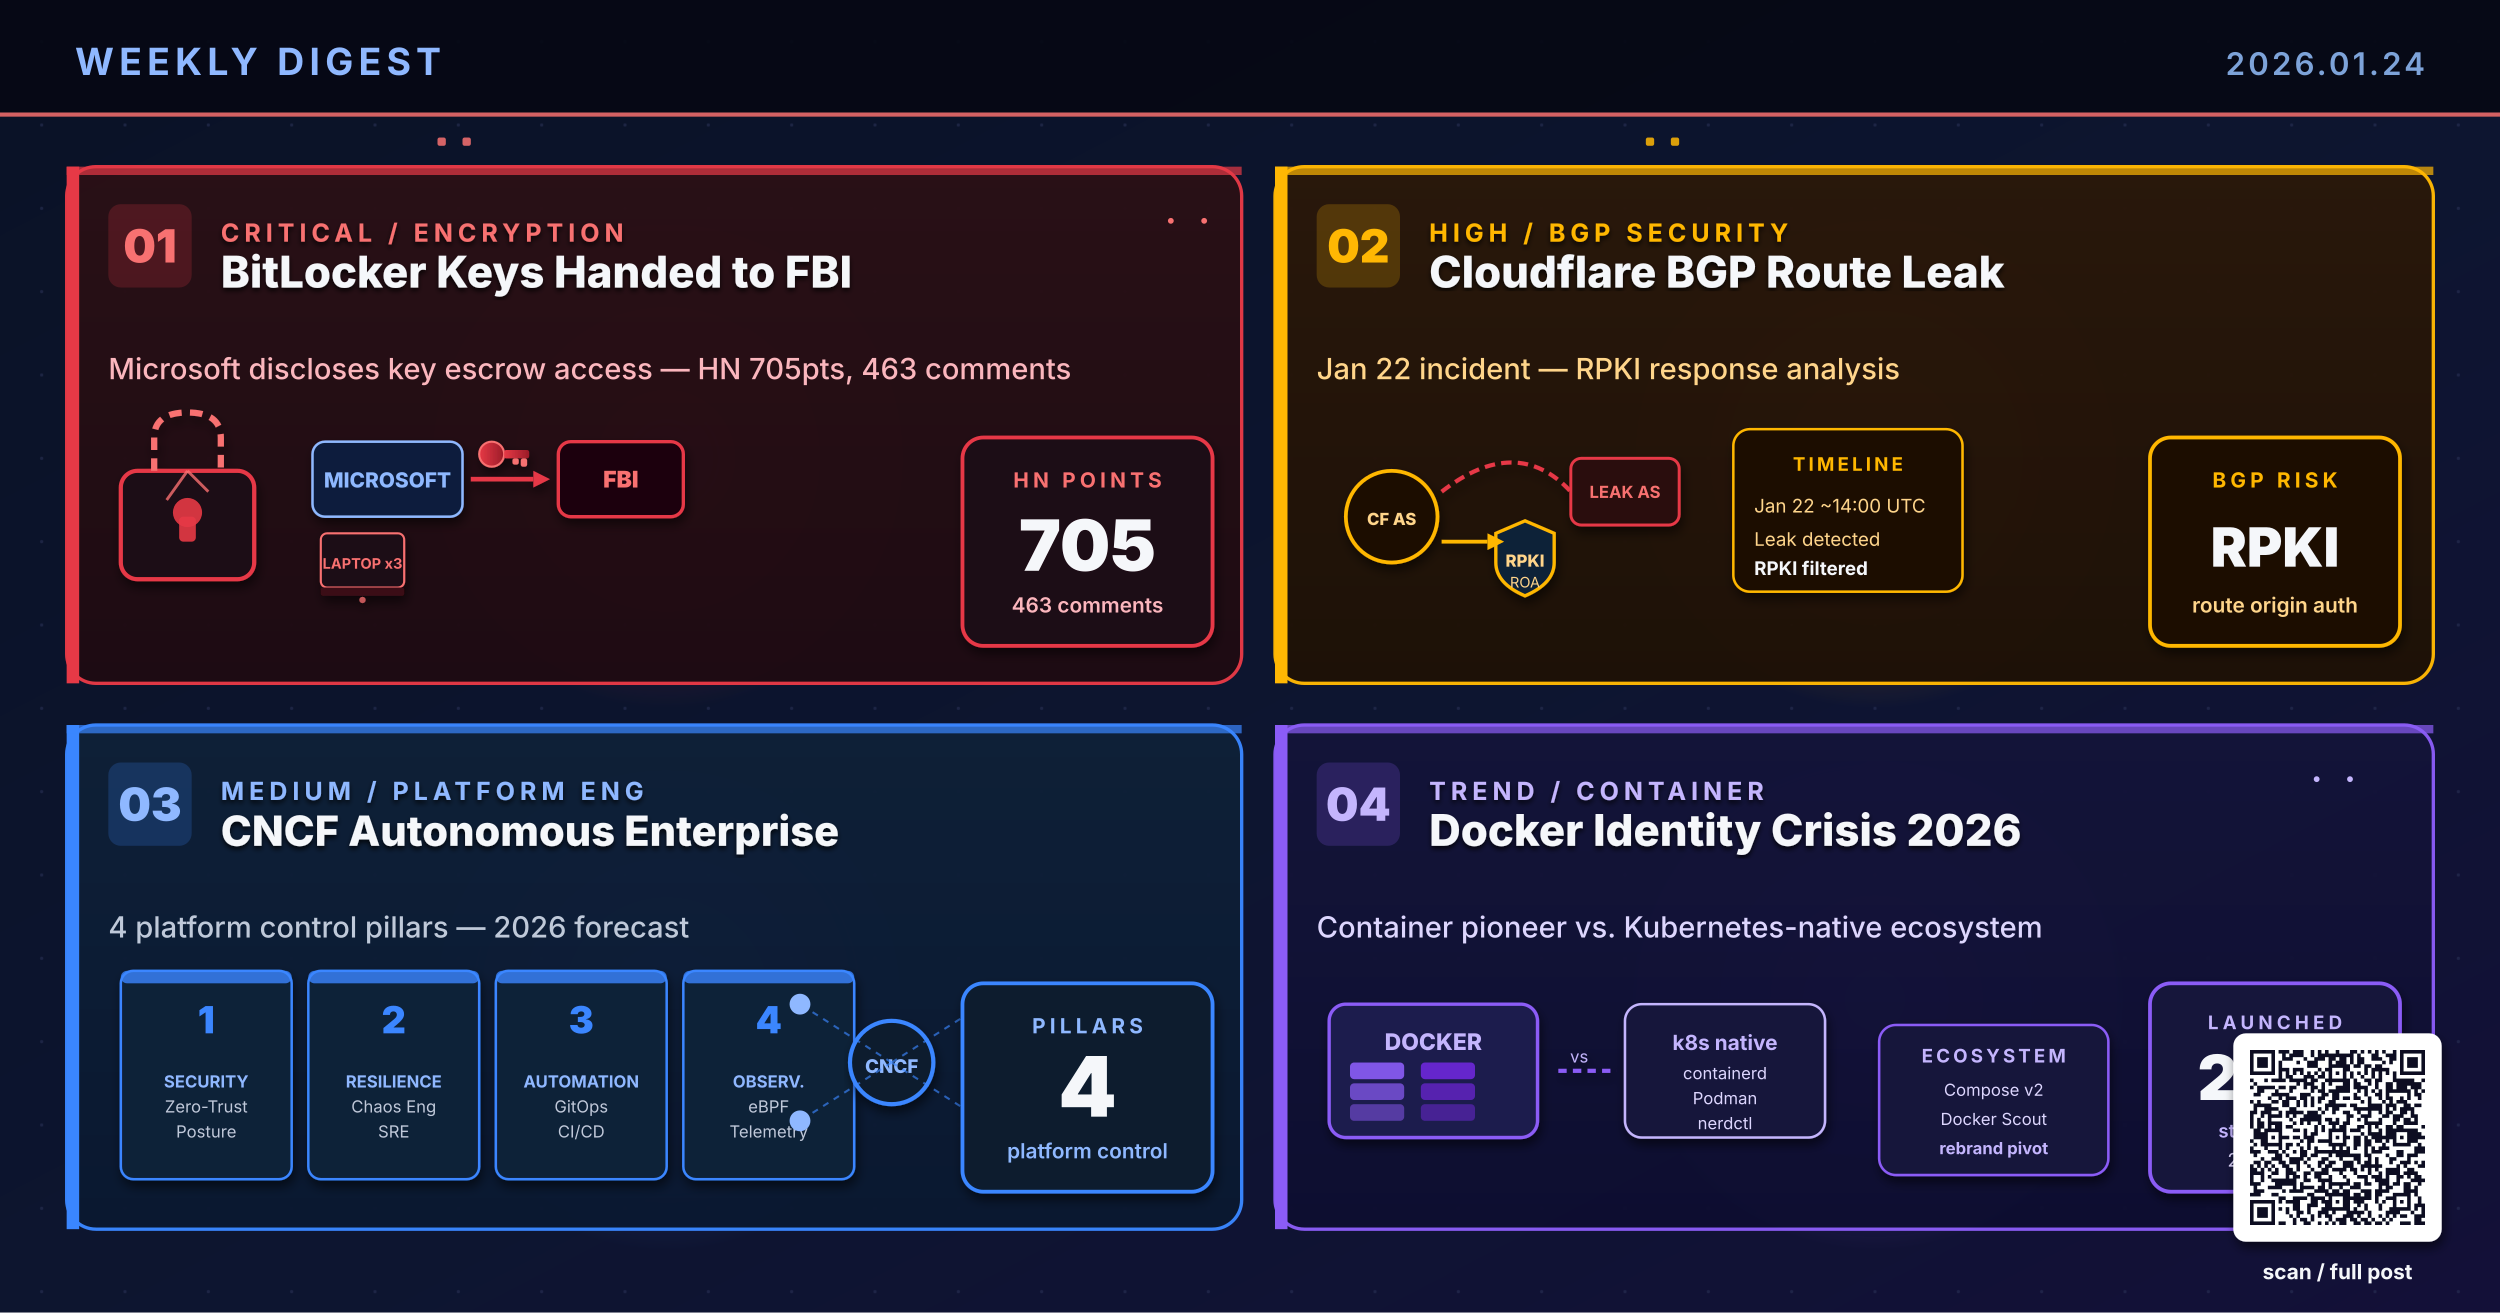
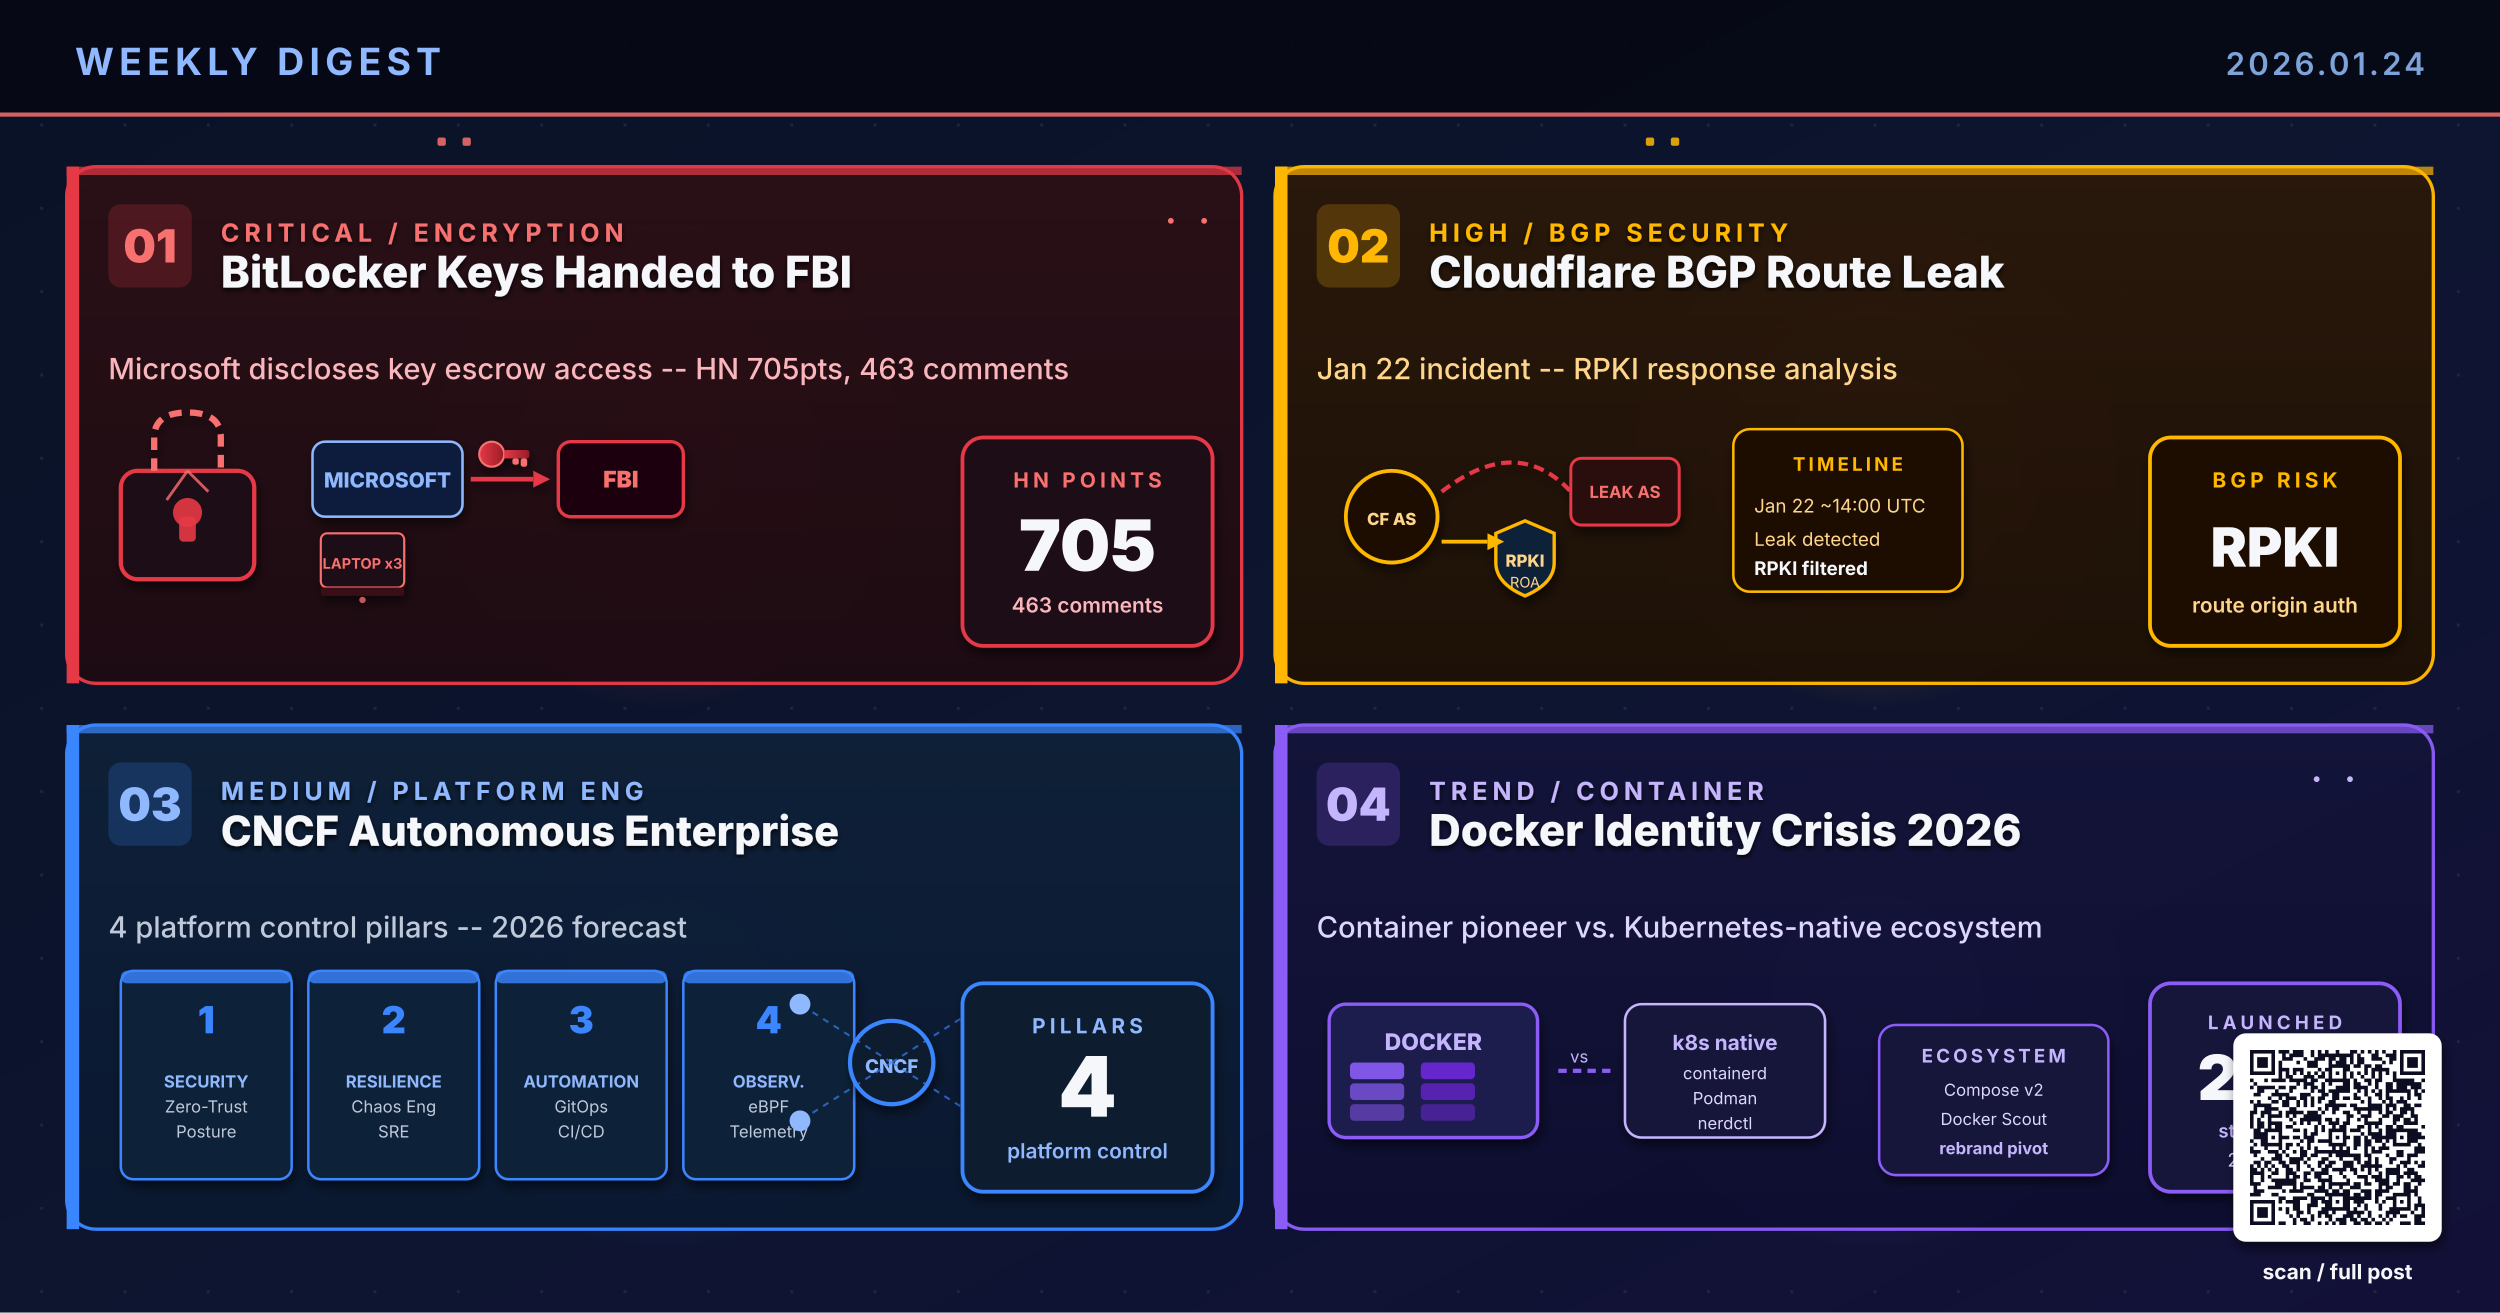
<svg xmlns="http://www.w3.org/2000/svg" viewBox="0 0 1200 630" width="1200" height="630" role="img" aria-label="Research-based weekly digest cover: Microsoft BitLocker keys handed to FBI sparks encryption trust debate, Cloudflare BGP Route Leak RPKI analysis, CNCF Autonomous Enterprise 4 platform control pillars 2026, Docker identity crisis and container ecosystem future">
  <defs>
    <linearGradient id="bgSpread" x1="0%" y1="0%" x2="100%" y2="100%">
      <stop offset="0%" stop-color="#0A1226" />
      <stop offset="55%" stop-color="#0D1530" />
      <stop offset="100%" stop-color="#131038" />
    </linearGradient>
    <linearGradient id="cardA" x1="0%" y1="0%" x2="0%" y2="100%">
      <stop offset="0%" stop-color="#2A0F16" />
      <stop offset="100%" stop-color="#1E0A12" />
    </linearGradient>
    <linearGradient id="cardB" x1="0%" y1="0%" x2="0%" y2="100%">
      <stop offset="0%" stop-color="#2A180A" />
      <stop offset="100%" stop-color="#1E1006" />
    </linearGradient>
    <linearGradient id="cardC" x1="0%" y1="0%" x2="0%" y2="100%">
      <stop offset="0%" stop-color="#0E2038" />
      <stop offset="100%" stop-color="#0A1830" />
    </linearGradient>
    <linearGradient id="cardD" x1="0%" y1="0%" x2="0%" y2="100%">
      <stop offset="0%" stop-color="#14143A" />
      <stop offset="100%" stop-color="#0D0D30" />
    </linearGradient>
    <linearGradient id="keyGrad" x1="0%" y1="0%" x2="100%" y2="0%">
      <stop offset="0%" stop-color="#E63946" />
      <stop offset="100%" stop-color="#9B1C28" />
    </linearGradient>
    <linearGradient id="routeGrad" x1="0%" y1="0%" x2="100%" y2="100%">
      <stop offset="0%" stop-color="#FFB703" />
      <stop offset="100%" stop-color="#E88C00" />
    </linearGradient>
    <radialGradient id="glowRed" cx="50%" cy="50%" r="50%">
      <stop offset="0%" stop-color="#E63946" stop-opacity="0.5" />
      <stop offset="100%" stop-color="#E63946" stop-opacity="0" />
    </radialGradient>
    <radialGradient id="glowAmber" cx="50%" cy="50%" r="50%">
      <stop offset="0%" stop-color="#FFB703" stop-opacity="0.5" />
      <stop offset="100%" stop-color="#FFB703" stop-opacity="0" />
    </radialGradient>
    <radialGradient id="glowBlue" cx="50%" cy="50%" r="50%">
      <stop offset="0%" stop-color="#3A86FF" stop-opacity="0.5" />
      <stop offset="100%" stop-color="#3A86FF" stop-opacity="0" />
    </radialGradient>
    <radialGradient id="glowPurple" cx="50%" cy="50%" r="50%">
      <stop offset="0%" stop-color="#8B5CF6" stop-opacity="0.55" />
      <stop offset="100%" stop-color="#8B5CF6" stop-opacity="0" />
    </radialGradient>
    <pattern id="dotGrid" x="0" y="0" width="40" height="40" patternUnits="userSpaceOnUse">
      <circle cx="20" cy="20" r="0.8" fill="#2A3256" opacity="0.55" />
    </pattern>
    <filter id="softShadow" x="-10%" y="-10%" width="130%" height="130%">
      <feGaussianBlur in="SourceAlpha" stdDeviation="2.6" />
      <feOffset dx="1" dy="3" />
      <feComponentTransfer>
        <feFuncA type="linear" slope="0.55" />
      </feComponentTransfer>
      <feMerge>
        <feMergeNode />
        <feMergeNode in="SourceGraphic" />
      </feMerge>
    </filter>
    <filter id="textShadow" x="-5%" y="-5%" width="110%" height="110%">
      <feGaussianBlur in="SourceAlpha" stdDeviation="1.2" />
      <feOffset dx="0" dy="1.5" />
      <feComponentTransfer>
        <feFuncA type="linear" slope="0.8" />
      </feComponentTransfer>
      <feMerge>
        <feMergeNode />
        <feMergeNode in="SourceGraphic" />
      </feMerge>
    </filter>
  </defs>
  <rect width="1200" height="630" fill="url(#bgSpread)" />
  <rect width="1200" height="630" fill="url(#dotGrid)" />
  <circle cx="320" cy="220" r="120" fill="url(#glowRed)">
    <animate attributeName="opacity" values="0.5;0.85;0.5" dur="6.4s" repeatCount="indefinite" />
  </circle>
  <circle cx="900" cy="220" r="120" fill="url(#glowAmber)">
    <animate attributeName="opacity" values="0.45;0.8;0.45" dur="5.6s" repeatCount="indefinite" />
  </circle>
  <circle cx="320" cy="480" r="120" fill="url(#glowBlue)">
    <animate attributeName="opacity" values="0.4;0.75;0.4" dur="7.0s" repeatCount="indefinite" />
  </circle>
  <circle cx="900" cy="480" r="120" fill="url(#glowPurple)">
    <animate attributeName="opacity" values="0.45;0.8;0.45" dur="6.2s" repeatCount="indefinite" />
  </circle>
  <rect x="0" y="0" width="1200" height="56" fill="#050813" opacity="0.92" />
  <text x="36" y="36" font-family="Inter, Helvetica, Arial, sans-serif" font-size="18" font-weight="700" fill="#8FB8FF" letter-spacing="2.5">WEEKLY DIGEST</text>
  <text x="1164" y="36" font-family="Inter, Helvetica, Arial, sans-serif" font-size="15" font-weight="600" fill="#7DA3D9" letter-spacing="1.5" text-anchor="end">2026.01.24</text>
  <rect x="0" y="54" width="1200" height="2" fill="#F87171" opacity="0.85">
    <animate attributeName="opacity" values="0.4;1;0.4" dur="4.8s" repeatCount="indefinite" />
  </rect>
  <g transform="translate(32,80)">
    <rect x="0" y="0" width="564" height="248" rx="14" fill="url(#cardA)" stroke="#E63946" stroke-width="1.6" opacity="0.97" />
    <rect x="0" y="0" width="6" height="248" fill="#E63946" />
    <rect x="0" y="0" width="564" height="4" fill="#E63946" opacity="0.7" />
    <g transform="translate(20,18)">
      <rect x="0" y="0" width="40" height="40" rx="6" fill="#E63946" opacity="0.2" />
      <text x="20" y="28" text-anchor="middle" font-family="Inter, Helvetica, Arial, sans-serif" font-size="22" font-weight="900" fill="#F87171">01</text>
    </g>
    <g filter="url(#textShadow)">
      <text x="74" y="36" font-family="Inter, Helvetica, Arial, sans-serif" font-size="12" font-weight="700" fill="#F87171" letter-spacing="2.4">CRITICAL  /  ENCRYPTION</text>
      <text x="74" y="58" font-family="Inter, Helvetica, Arial, sans-serif" font-size="21" font-weight="800" fill="#F5F7FA">BitLocker Keys Handed to FBI</text>
    </g>
-     <text x="20" y="102" font-family="Inter, Helvetica, Arial, sans-serif" font-size="14" font-weight="500" fill="#FBB6BD">Microsoft discloses key escrow access — HN 705pts, 463 comments</text>
+     <text x="20" y="102" font-family="Inter, Helvetica, Arial, sans-serif" font-size="14" font-weight="500" fill="#FBB6BD">Microsoft discloses key escrow access -- HN 705pts, 463 comments</text>
    <g transform="translate(26,118)" filter="url(#softShadow)">
      <rect x="0" y="28" width="64" height="52" rx="8" fill="#1E0A12" stroke="#E63946" stroke-width="2" />
      <path d="M16 28 L16 12 Q16 0 32 0 Q48 0 48 12 L48 28" stroke="#F87171" stroke-width="3" fill="none" stroke-dasharray="6 4">
        <animate attributeName="stroke-dashoffset" values="0;-20" dur="2.2s" repeatCount="indefinite" />
      </path>
      <circle cx="32" cy="48" r="7" fill="#E63946" opacity="0.9" />
      <rect x="28" y="50" width="8" height="12" rx="2" fill="#E63946" opacity="0.9" />
      <line x1="32" y1="28" x2="22" y2="42" stroke="#F87171" stroke-width="1.4" opacity="0.8" />
      <line x1="32" y1="28" x2="42" y2="38" stroke="#F87171" stroke-width="1.4" opacity="0.8" />
    </g>
    <g transform="translate(118,124)" filter="url(#softShadow)">
      <rect x="0" y="8" width="72" height="36" rx="6" fill="#0D1F3C" stroke="#8FB8FF" stroke-width="1.2" />
      <text x="36" y="30" text-anchor="middle" font-family="Inter, Helvetica, Arial, sans-serif" font-size="10" font-weight="800" fill="#8FB8FF">MICROSOFT</text>
      <path d="M76 26 L106 26" stroke="#E63946" stroke-width="2.2" fill="none">
        <animate attributeName="stroke-dashoffset" values="0;-16" dur="1.4s" repeatCount="indefinite" />
      </path>
      <polygon points="106,22 114,26 106,30" fill="#E63946" />
      <rect x="118" y="8" width="60" height="36" rx="6" fill="#1A0008" stroke="#E63946" stroke-width="1.6" />
      <text x="148" y="30" text-anchor="middle" font-family="Inter, monospace" font-size="11" font-weight="900" fill="#F87171">FBI</text>
      <g transform="translate(86,14)">
        <circle r="6" fill="url(#keyGrad)" stroke="#F87171" stroke-width="1" />
        <rect x="6" y="-2" width="12" height="4" rx="1" fill="url(#keyGrad)" />
        <rect x="14" y="2" width="3" height="4" rx="1" fill="#F87171" />
        <rect x="10" y="2" width="3" height="3" rx="1" fill="#F87171" />
      </g>
      <g transform="translate(0,52)">
        <rect x="4" y="0" width="40" height="26" rx="3" fill="#1E0A12" stroke="#F87171" stroke-width="1" />
        <rect x="4" y="26" width="40" height="4" rx="1" fill="#3A0A14" />
        <text x="24" y="17" text-anchor="middle" font-family="Inter, monospace" font-size="7" font-weight="700" fill="#F87171">LAPTOP x3</text>
        <circle cx="24" cy="32" r="1.5" fill="#F87171" opacity="0.7" />
      </g>
    </g>
    <g transform="translate(430,130)" filter="url(#softShadow)">
      <rect x="0" y="0" width="120" height="100" rx="10" fill="#1E0A14" stroke="#E63946" stroke-width="1.8" />
      <text x="60" y="24" text-anchor="middle" font-family="Inter, Helvetica, Arial, sans-serif" font-size="10" font-weight="700" letter-spacing="2" fill="#F87171">HN POINTS</text>
      <text x="60" y="64" text-anchor="middle" font-family="Inter, Helvetica, Arial, sans-serif" font-size="34" font-weight="900" fill="#F5F7FA">705</text>
      <text x="60" y="84" text-anchor="middle" font-family="Inter, Helvetica, Arial, sans-serif" font-size="10" font-weight="600" fill="#FBB6BD">463 comments</text>
    </g>
    <g fill="#F87171">
      <circle cx="530" cy="26" r="1.4">
        <animate attributeName="opacity" values="0.2;1;0.2" dur="1.8s" repeatCount="indefinite" />
      </circle>
      <circle cx="546" cy="26" r="1.4">
        <animate attributeName="opacity" values="0.2;1;0.2" dur="1.4s" begin="0.3s" repeatCount="indefinite" />
      </circle>
    </g>
  </g>
  <g transform="translate(612,80)">
    <rect x="0" y="0" width="556" height="248" rx="14" fill="url(#cardB)" stroke="#FFB703" stroke-width="1.6" opacity="0.97" />
    <rect x="0" y="0" width="6" height="248" fill="#FFB703" />
    <rect x="0" y="0" width="556" height="4" fill="#FFB703" opacity="0.7" />
    <g transform="translate(20,18)">
      <rect x="0" y="0" width="40" height="40" rx="6" fill="#FFB703" opacity="0.2" />
      <text x="20" y="28" text-anchor="middle" font-family="Inter, Helvetica, Arial, sans-serif" font-size="22" font-weight="900" fill="#FFB703">02</text>
    </g>
    <g filter="url(#textShadow)">
      <text x="74" y="36" font-family="Inter, Helvetica, Arial, sans-serif" font-size="12" font-weight="700" fill="#FFB703" letter-spacing="2.4">HIGH  /  BGP SECURITY</text>
      <text x="74" y="58" font-family="Inter, Helvetica, Arial, sans-serif" font-size="21" font-weight="800" fill="#F5F7FA">Cloudflare BGP Route Leak</text>
    </g>
-     <text x="20" y="102" font-family="Inter, Helvetica, Arial, sans-serif" font-size="14" font-weight="500" fill="#FFD58A">Jan 22 incident — RPKI response analysis</text>
+     <text x="20" y="102" font-family="Inter, Helvetica, Arial, sans-serif" font-size="14" font-weight="500" fill="#FFD58A">Jan 22 incident -- RPKI response analysis</text>
    <g transform="translate(26,118)" filter="url(#softShadow)">
      <circle cx="30" cy="50" r="22" fill="#1E1006" stroke="#FFB703" stroke-width="1.8" />
      <text x="30" y="54" text-anchor="middle" font-family="Inter, monospace" font-size="8" font-weight="800" fill="#FFD58A">CF AS</text>
      <path d="M54 38 Q90 10 116 38" stroke="#E63946" stroke-width="2" fill="none" stroke-dasharray="5 3">
        <animate attributeName="stroke-dashoffset" values="0;-16" dur="1.2s" repeatCount="indefinite" />
      </path>
      <rect x="116" y="22" width="52" height="32" rx="5" fill="#2A0F0A" stroke="#E63946" stroke-width="1.4" />
      <text x="142" y="41" text-anchor="middle" font-family="Inter, monospace" font-size="8" font-weight="700" fill="#F87171">LEAK AS</text>
      <g transform="translate(80,52)">
        <path d="M14 0 L28 6 L28 20 Q28 30 14 36 Q0 30 0 20 L0 6 Z" fill="#0E2038" stroke="#FFB703" stroke-width="1.6" />
        <text x="14" y="22" text-anchor="middle" font-family="Inter, monospace" font-size="8" font-weight="800" fill="#FFD58A">RPKI</text>
        <text x="14" y="32" text-anchor="middle" font-family="Inter, monospace" font-size="7" fill="#FFD58A">ROA</text>
      </g>
      <path d="M54 62 L76 62" stroke="#FFB703" stroke-width="1.8" fill="none" />
      <polygon points="76,58 84,62 76,66" fill="#FFB703" />
    </g>
    <g transform="translate(220,126)" filter="url(#softShadow)">
      <rect x="0" y="0" width="110" height="78" rx="8" fill="#1E1006" stroke="#FFB703" stroke-width="1.2" />
      <text x="55" y="20" text-anchor="middle" font-family="Inter, Helvetica, Arial, sans-serif" font-size="9" font-weight="700" letter-spacing="1.5" fill="#FFB703">TIMELINE</text>
      <text x="10" y="40" font-family="Inter, monospace" font-size="9" fill="#FFD58A">Jan 22 ~14:00 UTC</text>
      <text x="10" y="56" font-family="Inter, monospace" font-size="9" fill="#FFD58A">Leak detected</text>
      <text x="10" y="70" font-family="Inter, monospace" font-size="9" font-weight="700" fill="#F5F7FA">RPKI filtered</text>
    </g>
    <g transform="translate(420,130)" filter="url(#softShadow)">
      <rect x="0" y="0" width="120" height="100" rx="10" fill="#1E1006" stroke="#FFB703" stroke-width="1.8" />
      <text x="60" y="24" text-anchor="middle" font-family="Inter, Helvetica, Arial, sans-serif" font-size="10" font-weight="700" letter-spacing="2" fill="#FFB703">BGP RISK</text>
      <text x="60" y="62" text-anchor="middle" font-family="Inter, Helvetica, Arial, sans-serif" font-size="26" font-weight="900" fill="#F5F7FA">RPKI</text>
      <text x="60" y="84" text-anchor="middle" font-family="Inter, Helvetica, Arial, sans-serif" font-size="10" font-weight="600" fill="#FFD58A">route origin auth</text>
    </g>
  </g>
  <g transform="translate(32,348)">
    <rect x="0" y="0" width="564" height="242" rx="14" fill="url(#cardC)" stroke="#3A86FF" stroke-width="1.6" opacity="0.97" />
    <rect x="0" y="0" width="6" height="242" fill="#3A86FF" />
    <rect x="0" y="0" width="564" height="4" fill="#3A86FF" opacity="0.7" />
    <g transform="translate(20,18)">
      <rect x="0" y="0" width="40" height="40" rx="6" fill="#3A86FF" opacity="0.2" />
      <text x="20" y="28" text-anchor="middle" font-family="Inter, Helvetica, Arial, sans-serif" font-size="22" font-weight="900" fill="#8FB8FF">03</text>
    </g>
    <g filter="url(#textShadow)">
      <text x="74" y="36" font-family="Inter, Helvetica, Arial, sans-serif" font-size="12" font-weight="700" fill="#8FB8FF" letter-spacing="2.4">MEDIUM  /  PLATFORM ENG</text>
      <text x="74" y="58" font-family="Inter, Helvetica, Arial, sans-serif" font-size="20" font-weight="800" fill="#F5F7FA">CNCF Autonomous Enterprise</text>
    </g>
-     <text x="20" y="102" font-family="Inter, Helvetica, Arial, sans-serif" font-size="14" font-weight="500" fill="#BFC9D9">4 platform control pillars — 2026 forecast</text>
+     <text x="20" y="102" font-family="Inter, Helvetica, Arial, sans-serif" font-size="14" font-weight="500" fill="#BFC9D9">4 platform control pillars -- 2026 forecast</text>
    <g transform="translate(26,118)" filter="url(#softShadow)">
      <rect x="0" y="0" width="82" height="100" rx="6" fill="#0E2038" stroke="#3A86FF" stroke-width="1.2" />
      <rect x="0" y="0" width="82" height="6" rx="3" fill="#3A86FF" opacity="0.8" />
      <text x="41" y="30" text-anchor="middle" font-family="Inter, monospace" font-size="18" font-weight="900" fill="#3A86FF">1</text>
      <text x="41" y="56" text-anchor="middle" font-family="Inter, Helvetica, Arial, sans-serif" font-size="8" font-weight="700" fill="#8FB8FF">SECURITY</text>
      <text x="41" y="68" text-anchor="middle" font-family="Inter, Helvetica, Arial, sans-serif" font-size="8" fill="#BFC9D9">Zero-Trust</text>
      <text x="41" y="80" text-anchor="middle" font-family="Inter, Helvetica, Arial, sans-serif" font-size="8" fill="#BFC9D9">Posture</text>
      <rect x="90" y="0" width="82" height="100" rx="6" fill="#0E2038" stroke="#3A86FF" stroke-width="1.2" />
      <rect x="90" y="0" width="82" height="6" rx="3" fill="#3A86FF" opacity="0.8" />
      <text x="131" y="30" text-anchor="middle" font-family="Inter, monospace" font-size="18" font-weight="900" fill="#3A86FF">2</text>
      <text x="131" y="56" text-anchor="middle" font-family="Inter, Helvetica, Arial, sans-serif" font-size="8" font-weight="700" fill="#8FB8FF">RESILIENCE</text>
      <text x="131" y="68" text-anchor="middle" font-family="Inter, Helvetica, Arial, sans-serif" font-size="8" fill="#BFC9D9">Chaos Eng</text>
      <text x="131" y="80" text-anchor="middle" font-family="Inter, Helvetica, Arial, sans-serif" font-size="8" fill="#BFC9D9">SRE</text>
      <rect x="180" y="0" width="82" height="100" rx="6" fill="#0E2038" stroke="#3A86FF" stroke-width="1.2" />
      <rect x="180" y="0" width="82" height="6" rx="3" fill="#3A86FF" opacity="0.8" />
      <text x="221" y="30" text-anchor="middle" font-family="Inter, monospace" font-size="18" font-weight="900" fill="#3A86FF">3</text>
      <text x="221" y="56" text-anchor="middle" font-family="Inter, Helvetica, Arial, sans-serif" font-size="8" font-weight="700" fill="#8FB8FF">AUTOMATION</text>
      <text x="221" y="68" text-anchor="middle" font-family="Inter, Helvetica, Arial, sans-serif" font-size="8" fill="#BFC9D9">GitOps</text>
      <text x="221" y="80" text-anchor="middle" font-family="Inter, Helvetica, Arial, sans-serif" font-size="8" fill="#BFC9D9">CI/CD</text>
      <rect x="270" y="0" width="82" height="100" rx="6" fill="#0E2038" stroke="#3A86FF" stroke-width="1.2" />
      <rect x="270" y="0" width="82" height="6" rx="3" fill="#3A86FF" opacity="0.8" />
      <text x="311" y="30" text-anchor="middle" font-family="Inter, monospace" font-size="18" font-weight="900" fill="#3A86FF">4</text>
      <text x="311" y="56" text-anchor="middle" font-family="Inter, Helvetica, Arial, sans-serif" font-size="8" font-weight="700" fill="#8FB8FF">OBSERV.</text>
      <text x="311" y="68" text-anchor="middle" font-family="Inter, Helvetica, Arial, sans-serif" font-size="8" fill="#BFC9D9">eBPF</text>
      <text x="311" y="80" text-anchor="middle" font-family="Inter, Helvetica, Arial, sans-serif" font-size="8" fill="#BFC9D9">Telemetry</text>
    </g>
    <g transform="translate(396,162)">
      <circle r="20" fill="#0A1B2E" stroke="#3A86FF" stroke-width="2" filter="url(#softShadow)" />
      <text y="5" text-anchor="middle" font-family="Inter, monospace" font-size="9" font-weight="800" fill="#8FB8FF">CNCF</text>
      <g stroke="#3A86FF" stroke-width="1" stroke-dasharray="3 3" fill="none" opacity="0.65">
        <line x1="0" y1="0" x2="-44" y2="-28" />
        <line x1="0" y1="0" x2="-44" y2="28" />
        <line x1="0" y1="0" x2="44" y2="-28" />
        <line x1="0" y1="0" x2="44" y2="28" />
      </g>
      <g fill="#8FB8FF">
        <circle cx="-44" cy="-28" r="5">
          <animate attributeName="opacity" values="0.3;1;0.3" dur="2.2s" repeatCount="indefinite" />
        </circle>
        <circle cx="-44" cy="28" r="5">
          <animate attributeName="opacity" values="0.3;1;0.3" dur="1.9s" begin="0.4s" repeatCount="indefinite" />
        </circle>
        <circle cx="44" cy="-28" r="5">
          <animate attributeName="opacity" values="0.3;1;0.3" dur="2.4s" begin="0.8s" repeatCount="indefinite" />
        </circle>
        <circle cx="44" cy="28" r="5">
          <animate attributeName="opacity" values="0.3;1;0.3" dur="2.0s" begin="1.2s" repeatCount="indefinite" />
        </circle>
      </g>
    </g>
    <g transform="translate(430,124)" filter="url(#softShadow)">
      <rect x="0" y="0" width="120" height="100" rx="10" fill="#0A1B2E" stroke="#3A86FF" stroke-width="1.8" />
      <text x="60" y="24" text-anchor="middle" font-family="Inter, Helvetica, Arial, sans-serif" font-size="10" font-weight="700" letter-spacing="2" fill="#8FB8FF">PILLARS</text>
      <text x="60" y="64" text-anchor="middle" font-family="Inter, Helvetica, Arial, sans-serif" font-size="40" font-weight="900" fill="#F5F7FA">4</text>
      <text x="60" y="84" text-anchor="middle" font-family="Inter, Helvetica, Arial, sans-serif" font-size="10" font-weight="600" fill="#8FB8FF">platform control</text>
    </g>
  </g>
  <g transform="translate(612,348)">
    <rect x="0" y="0" width="556" height="242" rx="14" fill="url(#cardD)" stroke="#8B5CF6" stroke-width="1.6" opacity="0.97" />
    <rect x="0" y="0" width="6" height="242" fill="#8B5CF6" />
    <rect x="0" y="0" width="556" height="4" fill="#8B5CF6" opacity="0.7" />
    <g transform="translate(20,18)">
      <rect x="0" y="0" width="40" height="40" rx="6" fill="#8B5CF6" opacity="0.2" />
      <text x="20" y="28" text-anchor="middle" font-family="Inter, Helvetica, Arial, sans-serif" font-size="22" font-weight="900" fill="#C4B5FD">04</text>
    </g>
    <g filter="url(#textShadow)">
      <text x="74" y="36" font-family="Inter, Helvetica, Arial, sans-serif" font-size="12" font-weight="700" fill="#C4B5FD" letter-spacing="2.4">TREND  /  CONTAINER</text>
      <text x="74" y="58" font-family="Inter, Helvetica, Arial, sans-serif" font-size="21" font-weight="800" fill="#F5F7FA">Docker Identity Crisis 2026</text>
    </g>
    <text x="20" y="102" font-family="Inter, Helvetica, Arial, sans-serif" font-size="14" font-weight="500" fill="#DDD6FE">Container pioneer vs. Kubernetes-native ecosystem</text>
    <g transform="translate(26,118)" filter="url(#softShadow)">
      <rect x="0" y="16" width="100" height="64" rx="8" fill="#1E1A4E" stroke="#8B5CF6" stroke-width="1.6" />
      <text x="50" y="38" text-anchor="middle" font-family="Inter, Helvetica, Arial, sans-serif" font-size="11" font-weight="800" fill="#C4B5FD">DOCKER</text>
      <rect x="10" y="44" width="26" height="8" rx="2" fill="#8B5CF6" opacity="0.9" />
      <rect x="10" y="54" width="26" height="8" rx="2" fill="#8B5CF6" opacity="0.7" />
      <rect x="10" y="64" width="26" height="8" rx="2" fill="#8B5CF6" opacity="0.5" />
      <rect x="44" y="44" width="26" height="8" rx="2" fill="#6D28D9" opacity="0.9" />
      <rect x="44" y="54" width="26" height="8" rx="2" fill="#6D28D9" opacity="0.7" />
      <rect x="44" y="64" width="26" height="8" rx="2" fill="#6D28D9" opacity="0.5" />
      <path d="M110 48 L138 48" stroke="#8B5CF6" stroke-width="2" fill="none" stroke-dasharray="4 3">
        <animate attributeName="stroke-dashoffset" values="0;-14" dur="1.6s" repeatCount="indefinite" />
      </path>
      <text x="120" y="44" text-anchor="middle" font-family="Inter, monospace" font-size="8" fill="#C4B5FD">vs</text>
      <rect x="142" y="16" width="96" height="64" rx="8" fill="#14143A" stroke="#C4B5FD" stroke-width="1.2" />
      <text x="190" y="38" text-anchor="middle" font-family="Inter, monospace" font-size="10" font-weight="700" fill="#C4B5FD">k8s native</text>
      <text x="190" y="52" text-anchor="middle" font-family="Inter, monospace" font-size="8" fill="#DDD6FE">containerd</text>
      <text x="190" y="64" text-anchor="middle" font-family="Inter, monospace" font-size="8" fill="#DDD6FE">Podman</text>
      <text x="190" y="76" text-anchor="middle" font-family="Inter, monospace" font-size="8" fill="#DDD6FE">nerdctl</text>
    </g>
    <g transform="translate(290,144)" filter="url(#softShadow)">
      <rect x="0" y="0" width="110" height="72" rx="8" fill="#14143A" stroke="#8B5CF6" stroke-width="1.2" />
      <text x="55" y="18" text-anchor="middle" font-family="Inter, Helvetica, Arial, sans-serif" font-size="9" font-weight="700" letter-spacing="1.5" fill="#C4B5FD">ECOSYSTEM</text>
      <text x="55" y="34" text-anchor="middle" font-family="Inter, monospace" font-size="8" fill="#DDD6FE">Compose v2</text>
      <text x="55" y="48" text-anchor="middle" font-family="Inter, monospace" font-size="8" fill="#DDD6FE">Docker Scout</text>
      <text x="55" y="62" text-anchor="middle" font-family="Inter, monospace" font-size="8" font-weight="700" fill="#C4B5FD">rebrand pivot</text>
    </g>
    <g transform="translate(420,124)" filter="url(#softShadow)">
      <rect x="0" y="0" width="120" height="100" rx="10" fill="#14143A" stroke="#8B5CF6" stroke-width="1.8" />
      <text x="60" y="22" text-anchor="middle" font-family="Inter, Helvetica, Arial, sans-serif" font-size="9" font-weight="700" letter-spacing="2" fill="#C4B5FD">LAUNCHED</text>
      <text x="60" y="56" text-anchor="middle" font-family="Inter, Helvetica, Arial, sans-serif" font-size="30" font-weight="900" fill="#F5F7FA">2013</text>
      <text x="60" y="74" text-anchor="middle" font-family="Inter, Helvetica, Arial, sans-serif" font-size="9" font-weight="600" fill="#C4B5FD">still evolving</text>
      <text x="60" y="88" text-anchor="middle" font-family="Inter, Helvetica, Arial, sans-serif" font-size="9" fill="#DDD6FE">2026 pivot</text>
    </g>
    <g fill="#C4B5FD">
      <circle cx="500" cy="26" r="1.4">
        <animate attributeName="opacity" values="0.2;1;0.2" dur="2.0s" repeatCount="indefinite" />
      </circle>
      <circle cx="516" cy="26" r="1.4">
        <animate attributeName="opacity" values="0.2;1;0.2" dur="1.6s" begin="0.4s" repeatCount="indefinite" />
      </circle>
    </g>
  </g>
  <g opacity="0.85">
    <g fill="#F87171">
      <rect x="210" y="66" width="4" height="4" rx="1">
        <animate attributeName="opacity" values="0.2;1;0.2" dur="1.4s" repeatCount="indefinite" />
      </rect>
      <rect x="222" y="66" width="4" height="4" rx="1">
        <animate attributeName="opacity" values="0.2;1;0.2" dur="1.6s" begin="0.3s" repeatCount="indefinite" />
      </rect>
    </g>
    <g fill="#FFB703">
      <rect x="790" y="66" width="4" height="4" rx="1">
        <animate attributeName="opacity" values="0.2;1;0.2" dur="1.5s" repeatCount="indefinite" />
      </rect>
      <rect x="802" y="66" width="4" height="4" rx="1">
        <animate attributeName="opacity" values="0.2;1;0.2" dur="1.7s" begin="0.3s" repeatCount="indefinite" />
      </rect>
    </g>
  </g>
  <g transform="translate(1080,504)" filter="url(#softShadow)">
    <rect x="-8" y="-8" width="100" height="100" rx="6" fill="#FFFFFF" />
    <g transform="scale(1.714286)" fill="#0A1020">
      <path d="M0 0h7v1h-7zM8 0h3v1h-3zM12 0h3v1h-3zM17 0h1v1h-1zM19 0h1v1h-1zM21 0h1v1h-1zM24 0h1v1h-1zM28 0h2v1h-2zM31 0h1v1h-1zM33 0h1v1h-1zM35 0h1v1h-1zM37 0h1v1h-1zM40 0h1v1h-1zM42 0h7v1h-7zM0 1h1v1h-1zM6 1h1v1h-1zM9 1h1v1h-1zM11 1h4v1h-4zM17 1h1v1h-1zM19 1h10v1h-10zM30 1h1v1h-1zM34 1h2v1h-2zM38 1h3v1h-3zM42 1h1v1h-1zM48 1h1v1h-1zM0 2h1v1h-1zM2 2h3v1h-3zM6 2h1v1h-1zM9 2h3v1h-3zM15 2h1v1h-1zM18 2h3v1h-3zM22 2h2v1h-2zM25 2h2v1h-2zM28 2h1v1h-1zM30 2h2v1h-2zM34 2h3v1h-3zM39 2h2v1h-2zM42 2h1v1h-1zM44 2h3v1h-3zM48 2h1v1h-1zM0 3h1v1h-1zM2 3h3v1h-3zM6 3h1v1h-1zM8 3h1v1h-1zM13 3h1v1h-1zM16 3h3v1h-3zM22 3h1v1h-1zM24 3h3v1h-3zM28 3h1v1h-1zM30 3h2v1h-2zM37 3h1v1h-1zM39 3h1v1h-1zM42 3h1v1h-1zM44 3h3v1h-3zM48 3h1v1h-1zM0 4h1v1h-1zM2 4h3v1h-3zM6 4h1v1h-1zM8 4h1v1h-1zM16 4h3v1h-3zM22 4h6v1h-6zM29 4h2v1h-2zM32 4h2v1h-2zM35 4h2v1h-2zM42 4h1v1h-1zM44 4h3v1h-3zM48 4h1v1h-1zM0 5h1v1h-1zM6 5h1v1h-1zM8 5h3v1h-3zM12 5h3v1h-3zM19 5h1v1h-1zM21 5h2v1h-2zM26 5h2v1h-2zM32 5h1v1h-1zM34 5h5v1h-5zM42 5h1v1h-1zM48 5h1v1h-1zM0 6h7v1h-7zM8 6h1v1h-1zM10 6h1v1h-1zM12 6h1v1h-1zM14 6h1v1h-1zM16 6h1v1h-1zM18 6h1v1h-1zM20 6h1v1h-1zM22 6h1v1h-1zM24 6h1v1h-1zM26 6h1v1h-1zM28 6h1v1h-1zM30 6h1v1h-1zM32 6h1v1h-1zM34 6h1v1h-1zM36 6h1v1h-1zM38 6h1v1h-1zM40 6h1v1h-1zM42 6h7v1h-7zM8 7h1v1h-1zM10 7h2v1h-2zM15 7h3v1h-3zM19 7h2v1h-2zM22 7h1v1h-1zM26 7h1v1h-1zM28 7h1v1h-1zM31 7h1v1h-1zM34 7h1v1h-1zM36 7h1v1h-1zM40 7h1v1h-1zM0 8h1v1h-1zM4 8h1v1h-1zM6 8h4v1h-4zM11 8h5v1h-5zM17 8h2v1h-2zM21 8h7v1h-7zM29 8h1v1h-1zM32 8h2v1h-2zM35 8h2v1h-2zM40 8h6v1h-6zM48 8h1v1h-1zM1 9h1v1h-1zM13 9h1v1h-1zM15 9h3v1h-3zM20 9h1v1h-1zM22 9h1v1h-1zM26 9h2v1h-2zM29 9h2v1h-2zM33 9h1v1h-1zM35 9h1v1h-1zM38 9h2v1h-2zM41 9h7v1h-7zM0 10h1v1h-1zM2 10h5v1h-5zM8 10h2v1h-2zM11 10h2v1h-2zM15 10h1v1h-1zM17 10h2v1h-2zM20 10h1v1h-1zM24 10h4v1h-4zM29 10h4v1h-4zM35 10h1v1h-1zM38 10h2v1h-2zM41 10h3v1h-3zM45 10h3v1h-3zM2 11h2v1h-2zM7 11h1v1h-1zM11 11h1v1h-1zM17 11h1v1h-1zM19 11h2v1h-2zM22 11h6v1h-6zM30 11h1v1h-1zM32 11h1v1h-1zM34 11h1v1h-1zM36 11h1v1h-1zM38 11h7v1h-7zM46 11h1v1h-1zM48 11h1v1h-1zM1 12h2v1h-2zM6 12h5v1h-5zM14 12h3v1h-3zM20 12h2v1h-2zM23 12h2v1h-2zM29 12h1v1h-1zM32 12h1v1h-1zM35 12h2v1h-2zM38 12h1v1h-1zM44 12h1v1h-1zM46 12h2v1h-2zM5 13h1v1h-1zM8 13h1v1h-1zM10 13h3v1h-3zM14 13h2v1h-2zM17 13h1v1h-1zM19 13h2v1h-2zM23 13h2v1h-2zM26 13h2v1h-2zM29 13h2v1h-2zM33 13h1v1h-1zM36 13h1v1h-1zM38 13h2v1h-2zM42 13h1v1h-1zM44 13h1v1h-1zM47 13h1v1h-1zM0 14h1v1h-1zM2 14h1v1h-1zM6 14h2v1h-2zM9 14h2v1h-2zM13 14h1v1h-1zM15 14h1v1h-1zM17 14h1v1h-1zM19 14h1v1h-1zM22 14h2v1h-2zM31 14h1v1h-1zM33 14h1v1h-1zM37 14h1v1h-1zM39 14h1v1h-1zM41 14h3v1h-3zM1 15h5v1h-5zM9 15h2v1h-2zM13 15h1v1h-1zM15 15h1v1h-1zM17 15h1v1h-1zM21 15h6v1h-6zM28 15h2v1h-2zM33 15h4v1h-4zM38 15h3v1h-3zM43 15h2v1h-2zM46 15h2v1h-2zM1 16h1v1h-1zM4 16h4v1h-4zM11 16h2v1h-2zM19 16h1v1h-1zM21 16h1v1h-1zM23 16h2v1h-2zM29 16h8v1h-8zM38 16h1v1h-1zM40 16h1v1h-1zM42 16h4v1h-4zM0 17h2v1h-2zM3 17h3v1h-3zM8 17h1v1h-1zM10 17h5v1h-5zM16 17h3v1h-3zM20 17h1v1h-1zM23 17h1v1h-1zM26 17h2v1h-2zM30 17h1v1h-1zM33 17h1v1h-1zM36 17h1v1h-1zM38 17h2v1h-2zM42 17h2v1h-2zM45 17h1v1h-1zM0 18h1v1h-1zM3 18h1v1h-1zM5 18h4v1h-4zM10 18h1v1h-1zM12 18h1v1h-1zM15 18h5v1h-5zM27 18h2v1h-2zM31 18h3v1h-3zM37 18h2v1h-2zM40 18h3v1h-3zM45 18h2v1h-2zM0 19h1v1h-1zM2 19h1v1h-1zM5 19h1v1h-1zM11 19h1v1h-1zM14 19h6v1h-6zM21 19h2v1h-2zM24 19h1v1h-1zM27 19h1v1h-1zM30 19h1v1h-1zM32 19h1v1h-1zM36 19h1v1h-1zM40 19h2v1h-2zM43 19h2v1h-2zM46 19h1v1h-1zM0 20h1v1h-1zM2 20h2v1h-2zM5 20h4v1h-4zM12 20h1v1h-1zM14 20h1v1h-1zM16 20h1v1h-1zM19 20h1v1h-1zM22 20h3v1h-3zM26 20h2v1h-2zM32 20h5v1h-5zM40 20h1v1h-1zM43 20h4v1h-4zM0 21h1v1h-1zM2 21h2v1h-2zM5 21h1v1h-1zM7 21h2v1h-2zM10 21h2v1h-2zM18 21h1v1h-1zM20 21h1v1h-1zM23 21h1v1h-1zM25 21h2v1h-2zM30 21h2v1h-2zM33 21h1v1h-1zM35 21h1v1h-1zM38 21h2v1h-2zM41 21h2v1h-2zM48 21h1v1h-1zM1 22h2v1h-2zM4 22h5v1h-5zM12 22h2v1h-2zM15 22h1v1h-1zM18 22h1v1h-1zM20 22h1v1h-1zM22 22h5v1h-5zM28 22h3v1h-3zM33 22h1v1h-1zM36 22h1v1h-1zM38 22h9v1h-9zM1 23h4v1h-4zM8 23h1v1h-1zM15 23h1v1h-1zM17 23h2v1h-2zM22 23h1v1h-1zM26 23h1v1h-1zM31 23h1v1h-1zM33 23h4v1h-4zM38 23h3v1h-3zM44 23h4v1h-4zM1 24h4v1h-4zM6 24h1v1h-1zM8 24h3v1h-3zM12 24h2v1h-2zM15 24h3v1h-3zM22 24h1v1h-1zM24 24h1v1h-1zM26 24h2v1h-2zM29 24h2v1h-2zM32 24h1v1h-1zM34 24h7v1h-7zM42 24h1v1h-1zM44 24h5v1h-5zM0 25h1v1h-1zM3 25h2v1h-2zM8 25h1v1h-1zM14 25h1v1h-1zM16 25h2v1h-2zM19 25h4v1h-4zM26 25h1v1h-1zM29 25h2v1h-2zM32 25h2v1h-2zM35 25h2v1h-2zM38 25h1v1h-1zM40 25h1v1h-1zM44 25h3v1h-3zM1 26h1v1h-1zM3 26h6v1h-6zM10 26h2v1h-2zM13 26h1v1h-1zM16 26h1v1h-1zM22 26h5v1h-5zM29 26h2v1h-2zM32 26h2v1h-2zM37 26h1v1h-1zM40 26h5v1h-5zM47 26h1v1h-1zM0 27h1v1h-1zM4 27h1v1h-1zM8 27h1v1h-1zM10 27h1v1h-1zM14 27h1v1h-1zM16 27h1v1h-1zM18 27h1v1h-1zM23 27h1v1h-1zM25 27h1v1h-1zM27 27h1v1h-1zM29 27h1v1h-1zM32 27h1v1h-1zM34 27h1v1h-1zM36 27h3v1h-3zM46 27h3v1h-3zM0 28h3v1h-3zM5 28h3v1h-3zM9 28h1v1h-1zM12 28h1v1h-1zM14 28h2v1h-2zM18 28h10v1h-10zM32 28h1v1h-1zM34 28h3v1h-3zM41 28h2v1h-2zM46 28h3v1h-3zM1 29h1v1h-1zM7 29h2v1h-2zM10 29h1v1h-1zM14 29h2v1h-2zM17 29h2v1h-2zM22 29h1v1h-1zM24 29h7v1h-7zM32 29h2v1h-2zM38 29h1v1h-1zM41 29h2v1h-2zM44 29h3v1h-3zM3 30h1v1h-1zM6 30h3v1h-3zM11 30h4v1h-4zM16 30h1v1h-1zM20 30h2v1h-2zM25 30h1v1h-1zM29 30h2v1h-2zM33 30h1v1h-1zM35 30h1v1h-1zM39 30h2v1h-2zM44 30h1v1h-1zM1 31h2v1h-2zM4 31h2v1h-2zM8 31h2v1h-2zM11 31h3v1h-3zM15 31h1v1h-1zM19 31h2v1h-2zM22 31h2v1h-2zM26 31h3v1h-3zM30 31h1v1h-1zM32 31h2v1h-2zM35 31h1v1h-1zM39 31h1v1h-1zM42 31h3v1h-3zM46 31h1v1h-1zM48 31h1v1h-1zM0 32h1v1h-1zM2 32h1v1h-1zM4 32h1v1h-1zM6 32h1v1h-1zM9 32h2v1h-2zM13 32h1v1h-1zM16 32h1v1h-1zM19 32h1v1h-1zM21 32h2v1h-2zM26 32h3v1h-3zM31 32h6v1h-6zM41 32h1v1h-1zM43 32h1v1h-1zM47 32h2v1h-2zM0 33h2v1h-2zM3 33h1v1h-1zM5 33h1v1h-1zM7 33h1v1h-1zM10 33h2v1h-2zM13 33h1v1h-1zM17 33h1v1h-1zM20 33h2v1h-2zM23 33h4v1h-4zM28 33h2v1h-2zM31 33h1v1h-1zM33 33h1v1h-1zM35 33h1v1h-1zM38 33h4v1h-4zM44 33h2v1h-2zM0 34h4v1h-4zM6 34h2v1h-2zM10 34h3v1h-3zM15 34h2v1h-2zM18 34h4v1h-4zM25 34h1v1h-1zM29 34h1v1h-1zM33 34h1v1h-1zM36 34h1v1h-1zM38 34h4v1h-4zM43 34h4v1h-4zM0 35h1v1h-1zM3 35h1v1h-1zM5 35h1v1h-1zM10 35h1v1h-1zM12 35h2v1h-2zM15 35h1v1h-1zM18 35h2v1h-2zM22 35h1v1h-1zM26 35h1v1h-1zM30 35h3v1h-3zM34 35h3v1h-3zM38 35h1v1h-1zM41 35h2v1h-2zM44 35h1v1h-1zM46 35h2v1h-2zM0 36h1v1h-1zM3 36h1v1h-1zM6 36h7v1h-7zM15 36h2v1h-2zM19 36h4v1h-4zM27 36h1v1h-1zM32 36h1v1h-1zM35 36h4v1h-4zM41 36h1v1h-1zM45 36h4v1h-4zM0 37h3v1h-3zM7 37h6v1h-6zM14 37h1v1h-1zM20 37h1v1h-1zM22 37h6v1h-6zM29 37h2v1h-2zM32 37h2v1h-2zM36 37h3v1h-3zM40 37h2v1h-2zM43 37h2v1h-2zM47 37h1v1h-1zM1 38h1v1h-1zM5 38h4v1h-4zM12 38h1v1h-1zM14 38h4v1h-4zM19 38h2v1h-2zM22 38h1v1h-1zM25 38h1v1h-1zM28 38h3v1h-3zM36 38h1v1h-1zM38 38h2v1h-2zM43 38h2v1h-2zM46 38h1v1h-1zM1 39h3v1h-3zM9 39h1v1h-1zM11 39h4v1h-4zM18 39h4v1h-4zM23 39h2v1h-2zM26 39h2v1h-2zM31 39h3v1h-3zM35 39h4v1h-4zM43 39h4v1h-4zM0 40h3v1h-3zM6 40h2v1h-2zM16 40h2v1h-2zM21 40h7v1h-7zM29 40h2v1h-2zM32 40h2v1h-2zM35 40h2v1h-2zM40 40h5v1h-5zM46 40h1v1h-1zM8 41h2v1h-2zM12 41h4v1h-4zM17 41h4v1h-4zM22 41h1v1h-1zM26 41h8v1h-8zM35 41h1v1h-1zM38 41h3v1h-3zM44 41h1v1h-1zM47 41h1v1h-1zM0 42h7v1h-7zM8 42h1v1h-1zM10 42h4v1h-4zM17 42h2v1h-2zM20 42h3v1h-3zM24 42h1v1h-1zM26 42h2v1h-2zM29 42h3v1h-3zM35 42h1v1h-1zM37 42h1v1h-1zM40 42h1v1h-1zM42 42h1v1h-1zM44 42h1v1h-1zM47 42h1v1h-1zM0 43h1v1h-1zM6 43h1v1h-1zM12 43h2v1h-2zM16 43h3v1h-3zM21 43h2v1h-2zM26 43h2v1h-2zM30 43h1v1h-1zM32 43h1v1h-1zM36 43h1v1h-1zM40 43h1v1h-1zM44 43h1v1h-1zM46 43h3v1h-3zM0 44h1v1h-1zM2 44h3v1h-3zM6 44h1v1h-1zM8 44h1v1h-1zM10 44h1v1h-1zM12 44h2v1h-2zM16 44h1v1h-1zM20 44h8v1h-8zM29 44h1v1h-1zM32 44h1v1h-1zM36 44h1v1h-1zM39 44h6v1h-6zM46 44h1v1h-1zM48 44h1v1h-1zM0 45h1v1h-1zM2 45h3v1h-3zM6 45h1v1h-1zM10 45h1v1h-1zM13 45h2v1h-2zM16 45h1v1h-1zM19 45h3v1h-3zM23 45h1v1h-1zM27 45h5v1h-5zM33 45h1v1h-1zM38 45h4v1h-4zM45 45h1v1h-1zM48 45h1v1h-1zM0 46h1v1h-1zM2 46h3v1h-3zM6 46h1v1h-1zM11 46h1v1h-1zM13 46h1v1h-1zM17 46h1v1h-1zM19 46h1v1h-1zM21 46h2v1h-2zM26 46h3v1h-3zM30 46h1v1h-1zM33 46h1v1h-1zM36 46h1v1h-1zM38 46h1v1h-1zM40 46h1v1h-1zM42 46h2v1h-2zM46 46h3v1h-3zM0 47h1v1h-1zM6 47h1v1h-1zM12 47h1v1h-1zM14 47h2v1h-2zM17 47h1v1h-1zM22 47h1v1h-1zM24 47h3v1h-3zM28 47h2v1h-2zM31 47h2v1h-2zM34 47h1v1h-1zM37 47h1v1h-1zM39 47h1v1h-1zM46 47h2v1h-2zM0 48h7v1h-7zM8 48h2v1h-2zM12 48h1v1h-1zM15 48h2v1h-2zM19 48h1v1h-1zM21 48h1v1h-1zM23 48h1v1h-1zM25 48h2v1h-2zM29 48h2v1h-2zM32 48h2v1h-2zM35 48h2v1h-2zM38 48h1v1h-1zM42 48h3v1h-3zM46 48h3v1h-3z" />
    </g>
  </g>
  <text x="1122" y="614" font-family="Inter, Helvetica, Arial, sans-serif" font-size="10" font-weight="700" fill="#F5F7FA" text-anchor="middle">scan / full post</text>
</svg>
